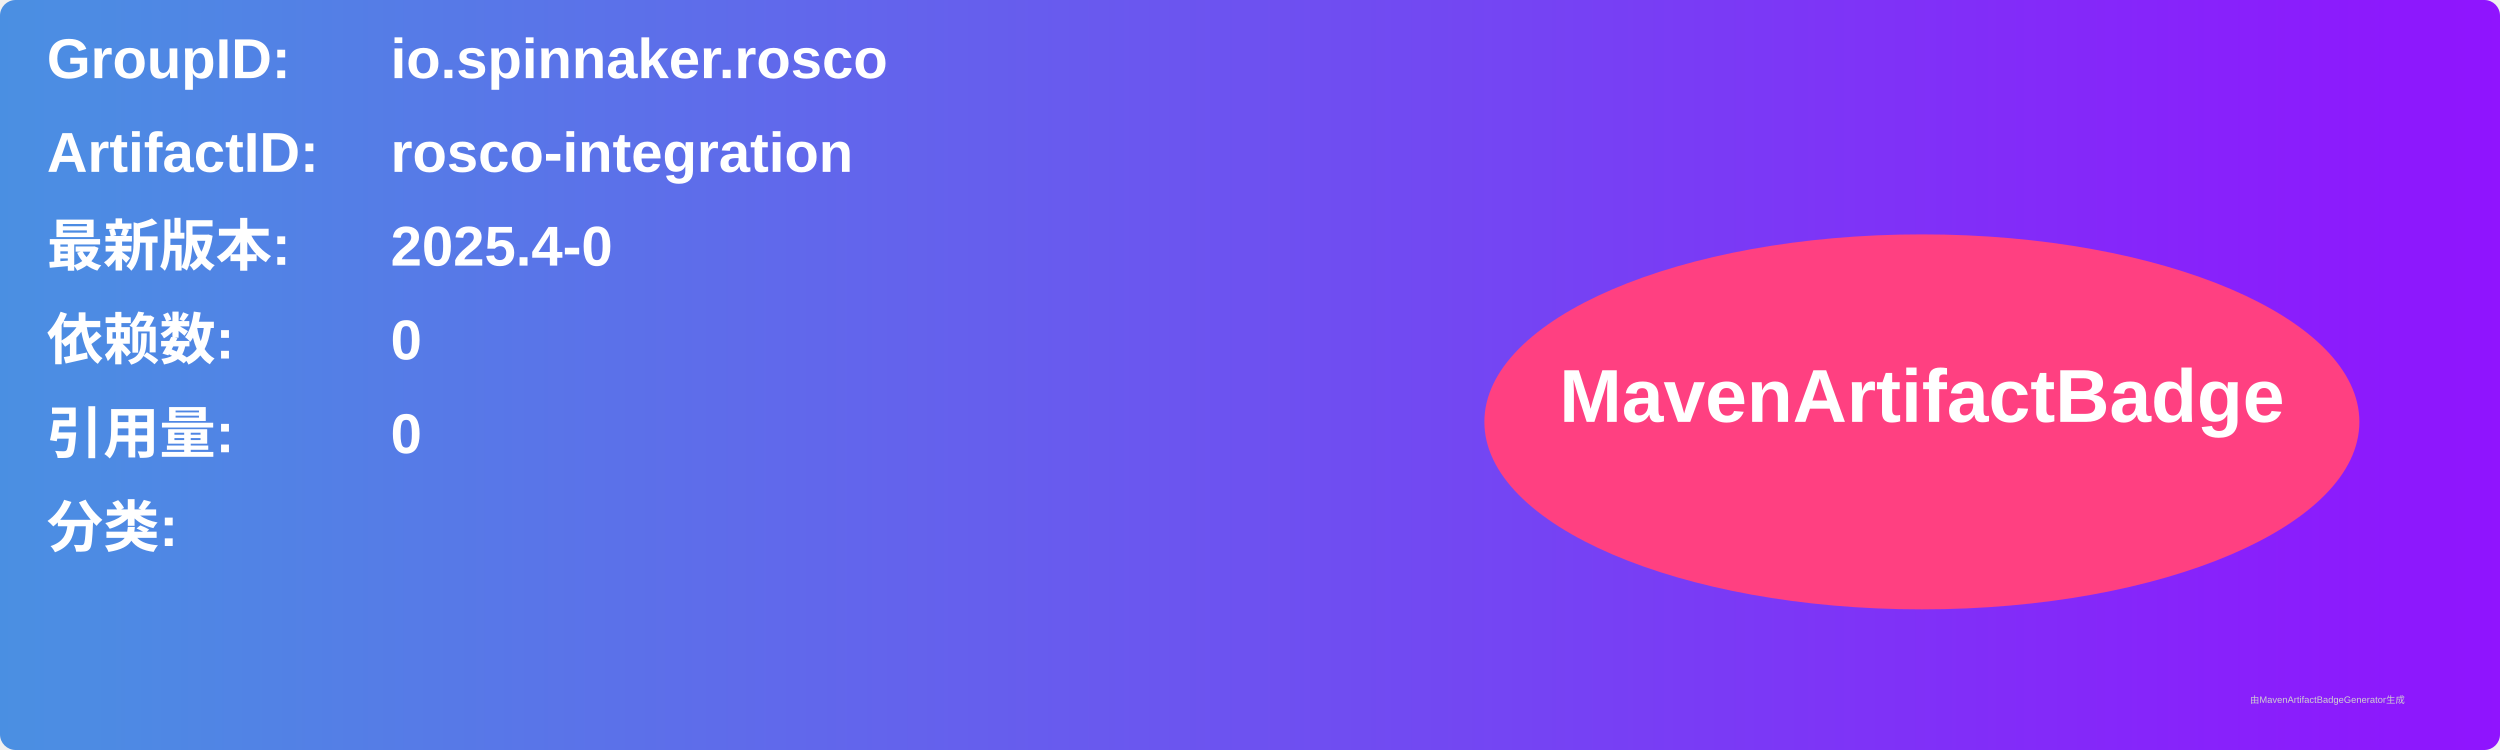
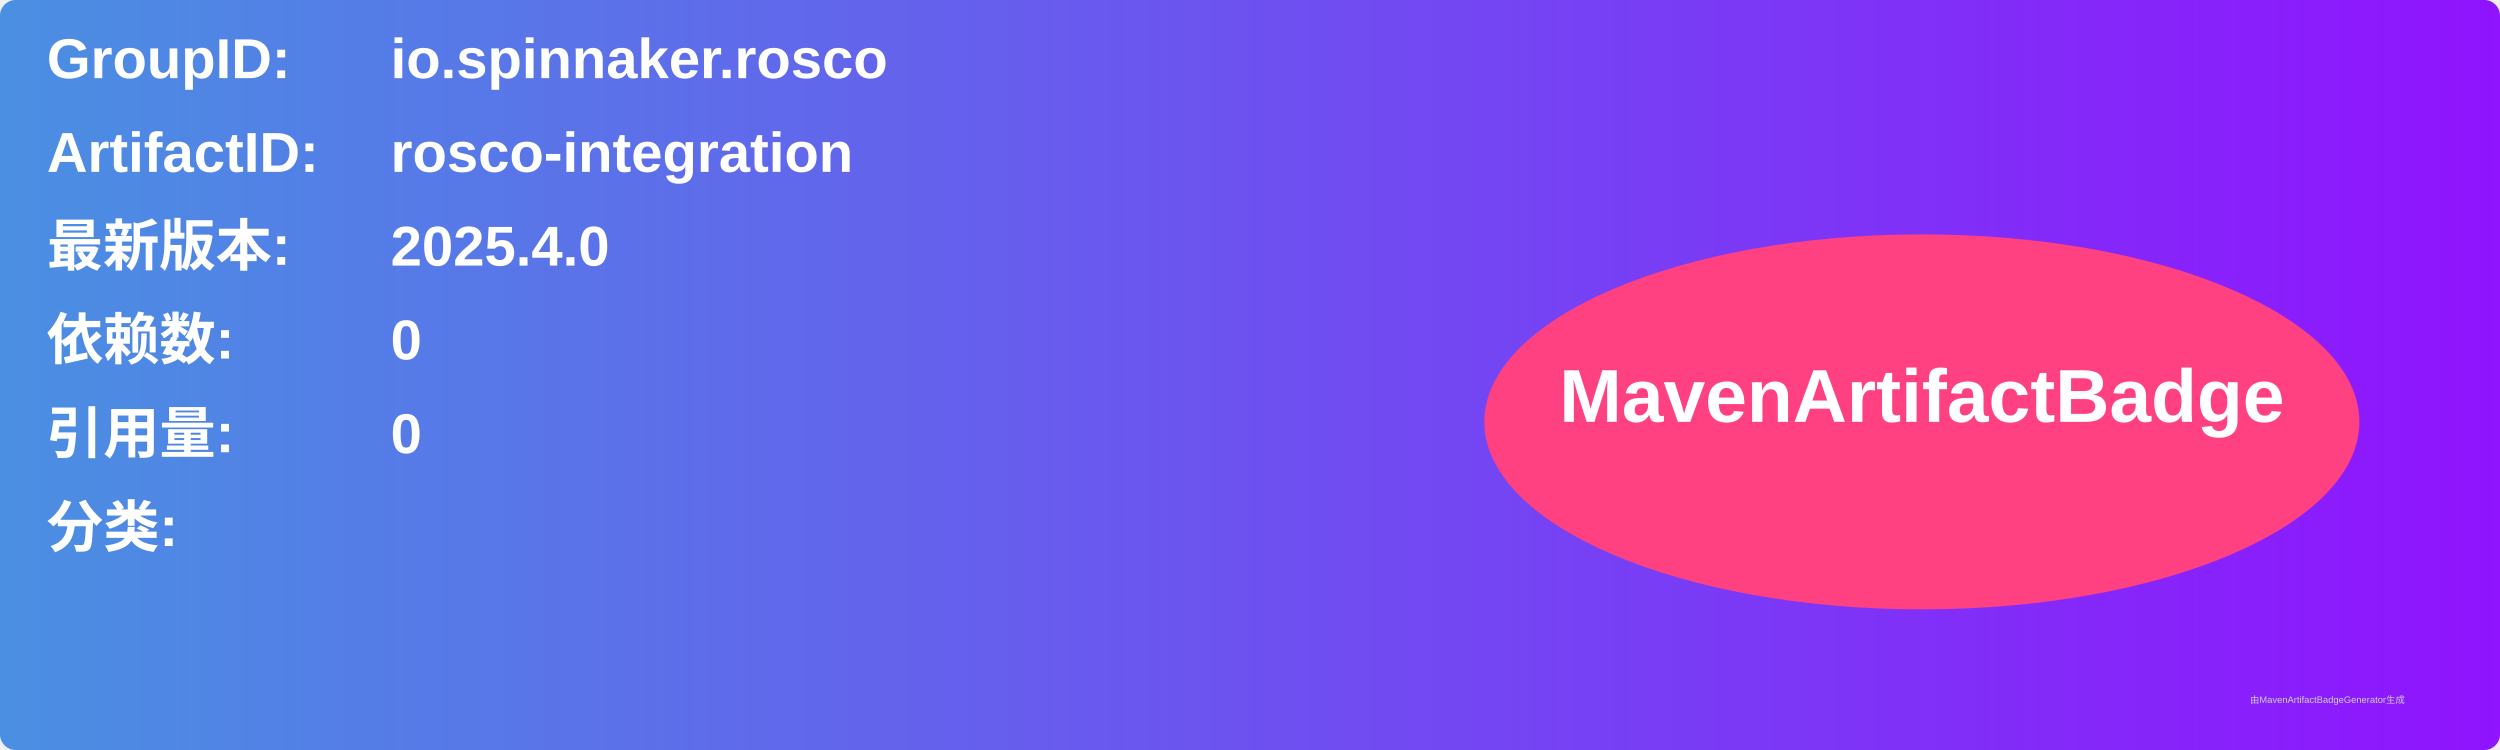
<svg xmlns="http://www.w3.org/2000/svg" width="800" height="240" viewBox="0 0 800 240">
  <linearGradient id="grad" x1="0%" y1="0%" x2="100%" y2="0%">
    <stop offset="0%" stop-color="#4a90e2" />
    <stop offset="100%" stop-color="#9013fe" />
  </linearGradient>
  <rect width="100%" height="100%" rx="5" ry="5" fill="url(#grad)" />
  <g transform="translate(15, 15)">
    <text x="0" y="10" font-family="Arial" font-size="18" fill="white" font-weight="bold" width="260">GroupID:</text>
    <text x="110" y="10" font-family="Arial" font-size="18" fill="white" font-weight="bold" width="460">io.spinnaker.rosco</text>
    <text x="0" y="40" font-family="Arial" font-size="18" fill="white" font-weight="bold" width="260">ArtifactID:</text>
    <text x="110" y="40" font-family="Arial" font-size="18" fill="white" font-weight="bold" width="460">rosco-integration</text>
    <text x="0" y="70" font-family="Arial" font-size="18" fill="white" font-weight="bold">最新版本:</text>
    <text x="110" y="70" font-family="Arial" font-size="18" fill="white" font-weight="bold">
-       <tspan font-weight="bold">2025.4-0</tspan>
+       <tspan font-weight="bold">2025.4.0</tspan>
    </text>
    <text x="0" y="100" font-family="Arial" font-size="18" fill="white" font-weight="bold">依赖数: </text>
    <text x="110" y="100" font-family="Arial" font-size="18" fill="white">
      <tspan font-weight="bold">0</tspan>
    </text>
    <text x="0" y="130" font-family="Arial" font-size="18" fill="white" font-weight="bold">引用量: </text>
    <text x="110" y="130" font-family="Arial" font-size="18" fill="white">
      <tspan font-weight="bold">0</tspan>
    </text>
    <text x="0" y="160" font-family="Arial" font-size="18" fill="white" font-weight="bold">分类:</text>
    <text x="10" y="190" font-family="Arial" font-size="10" fill="white">
      <tspan font-weight="bold" />
    </text>
    <ellipse cx="600" cy="120" rx="140" ry="60" fill="#ff4081" />
    <text x="600" y="120" text-anchor="middle" font-family="Arial" font-size="24" fill="white" font-weight="bold">MavenArtifactBadge</text>
  </g>
  <text x="720" y="225" font-family="Arial" font-size="3" fill="#d0d0d0">由MavenArtifactBadgeGenerator生成</text>
</svg>
